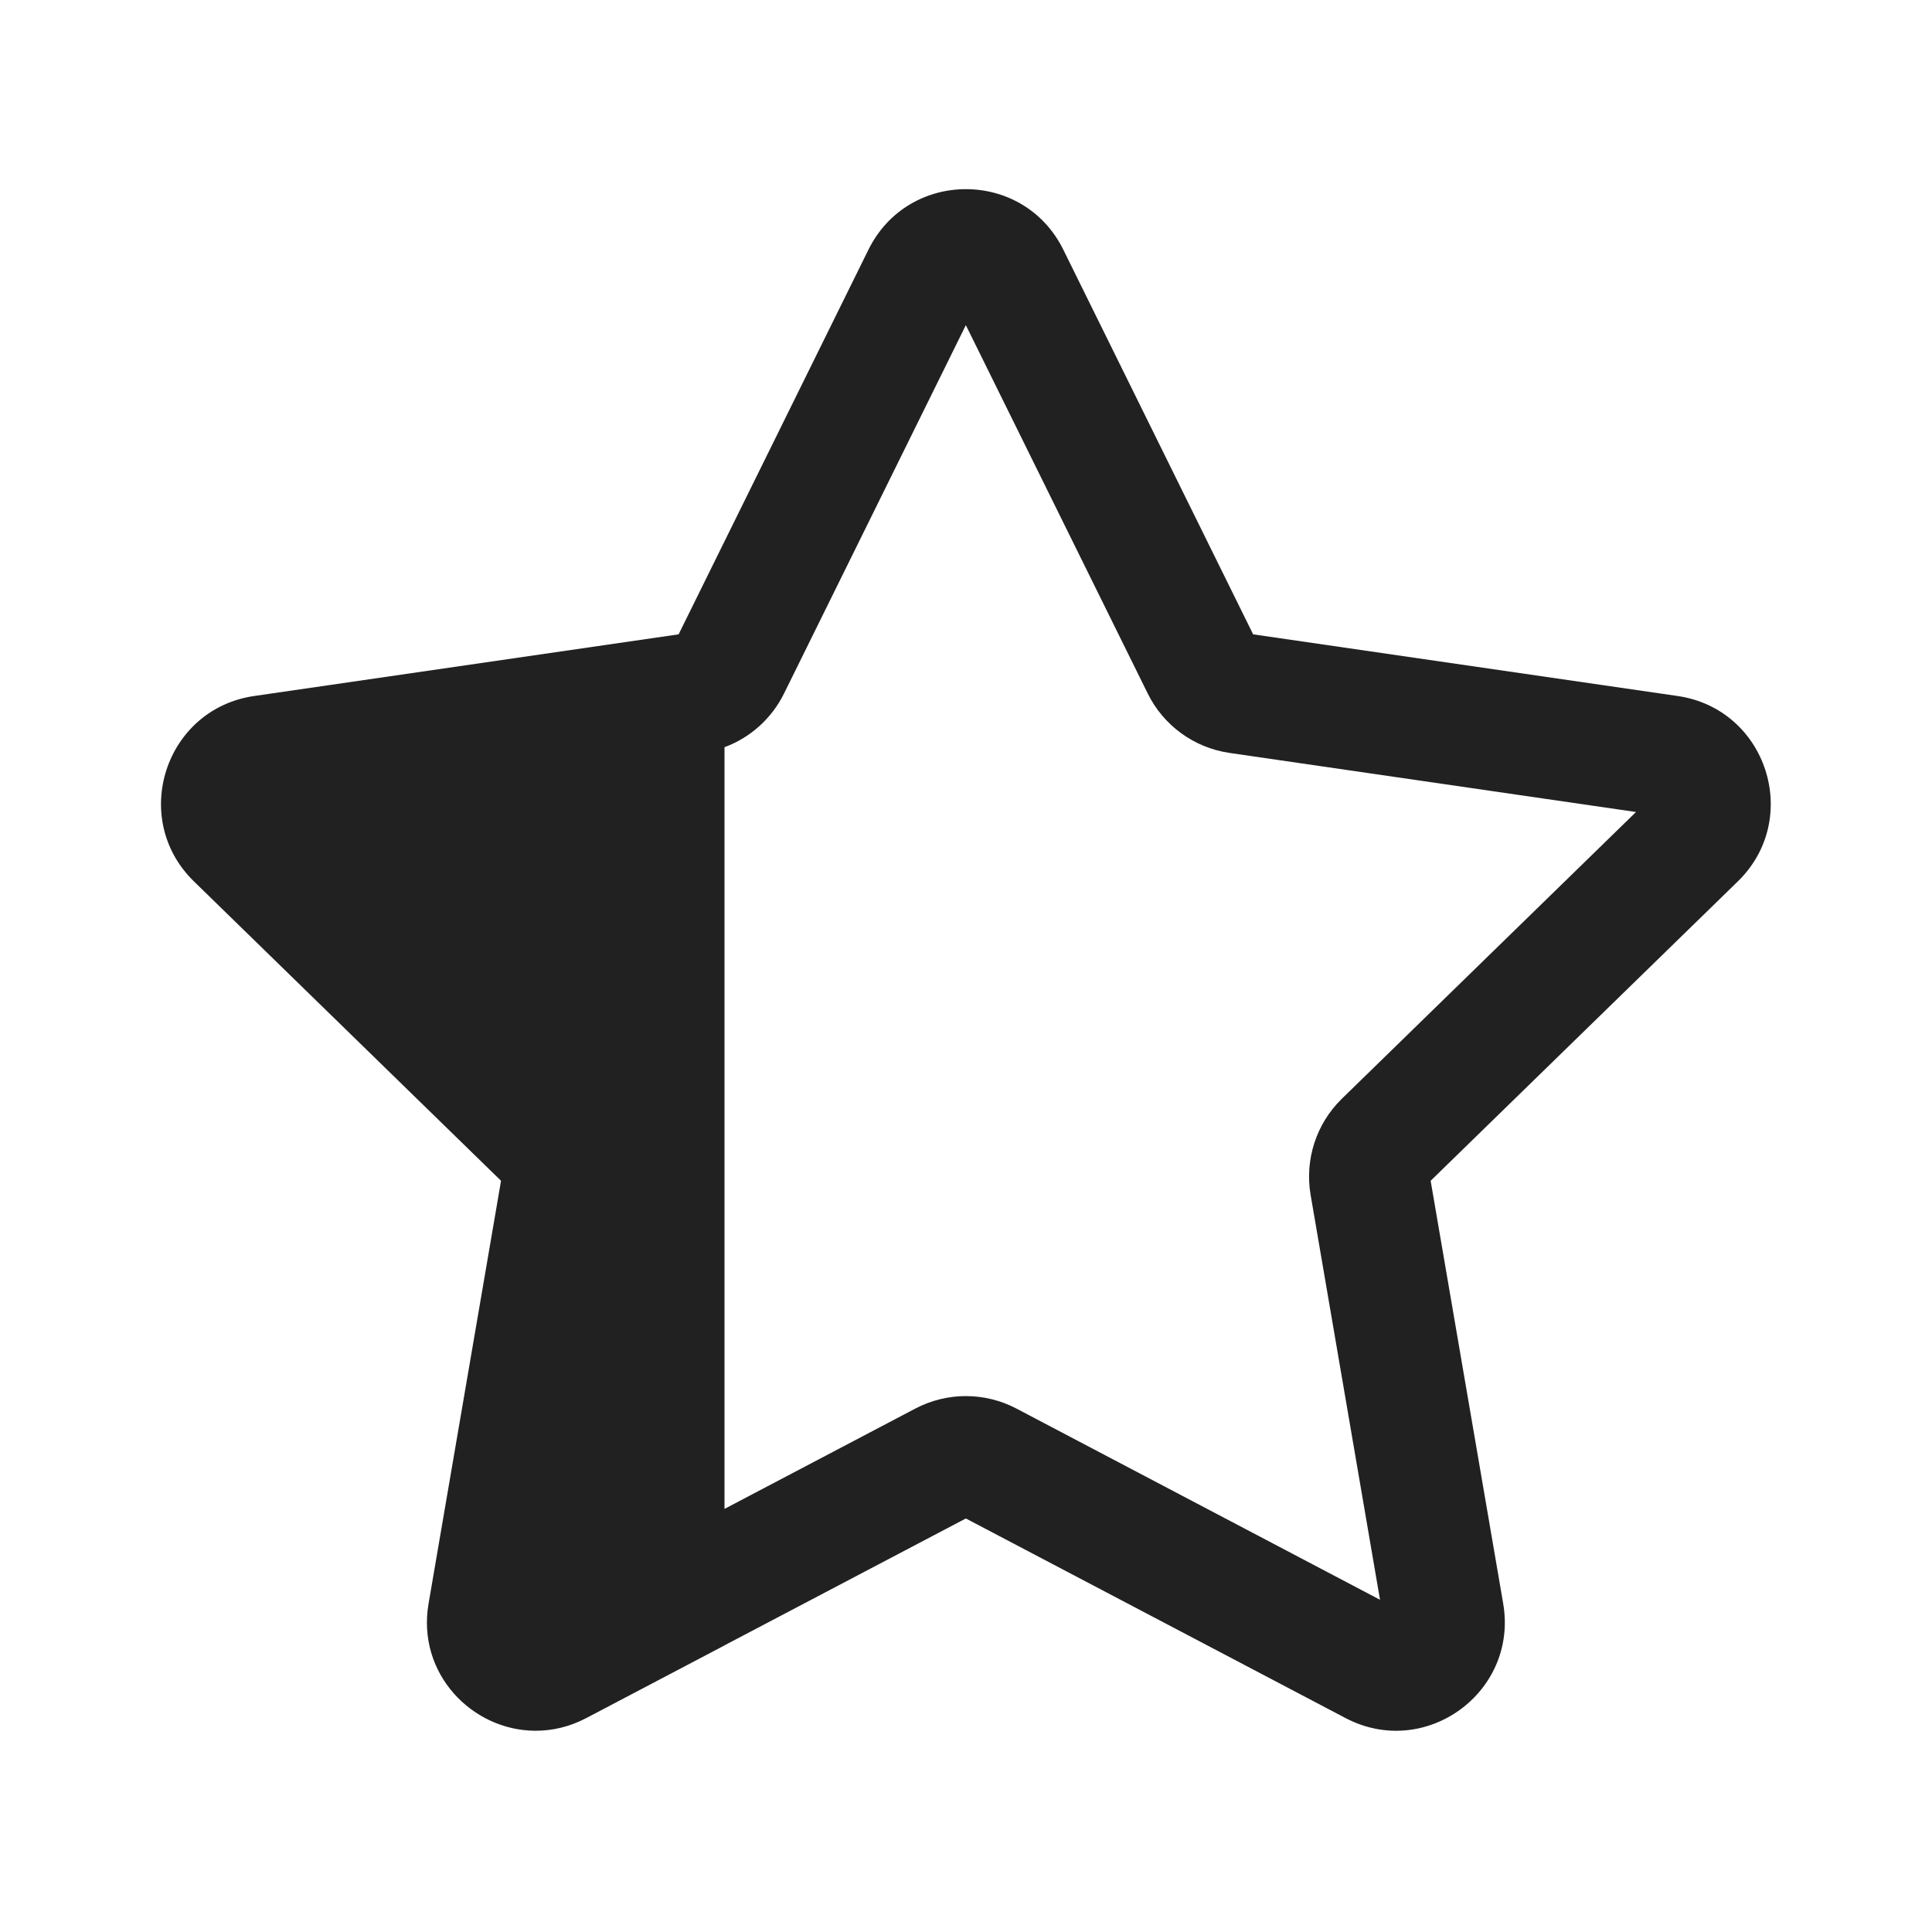
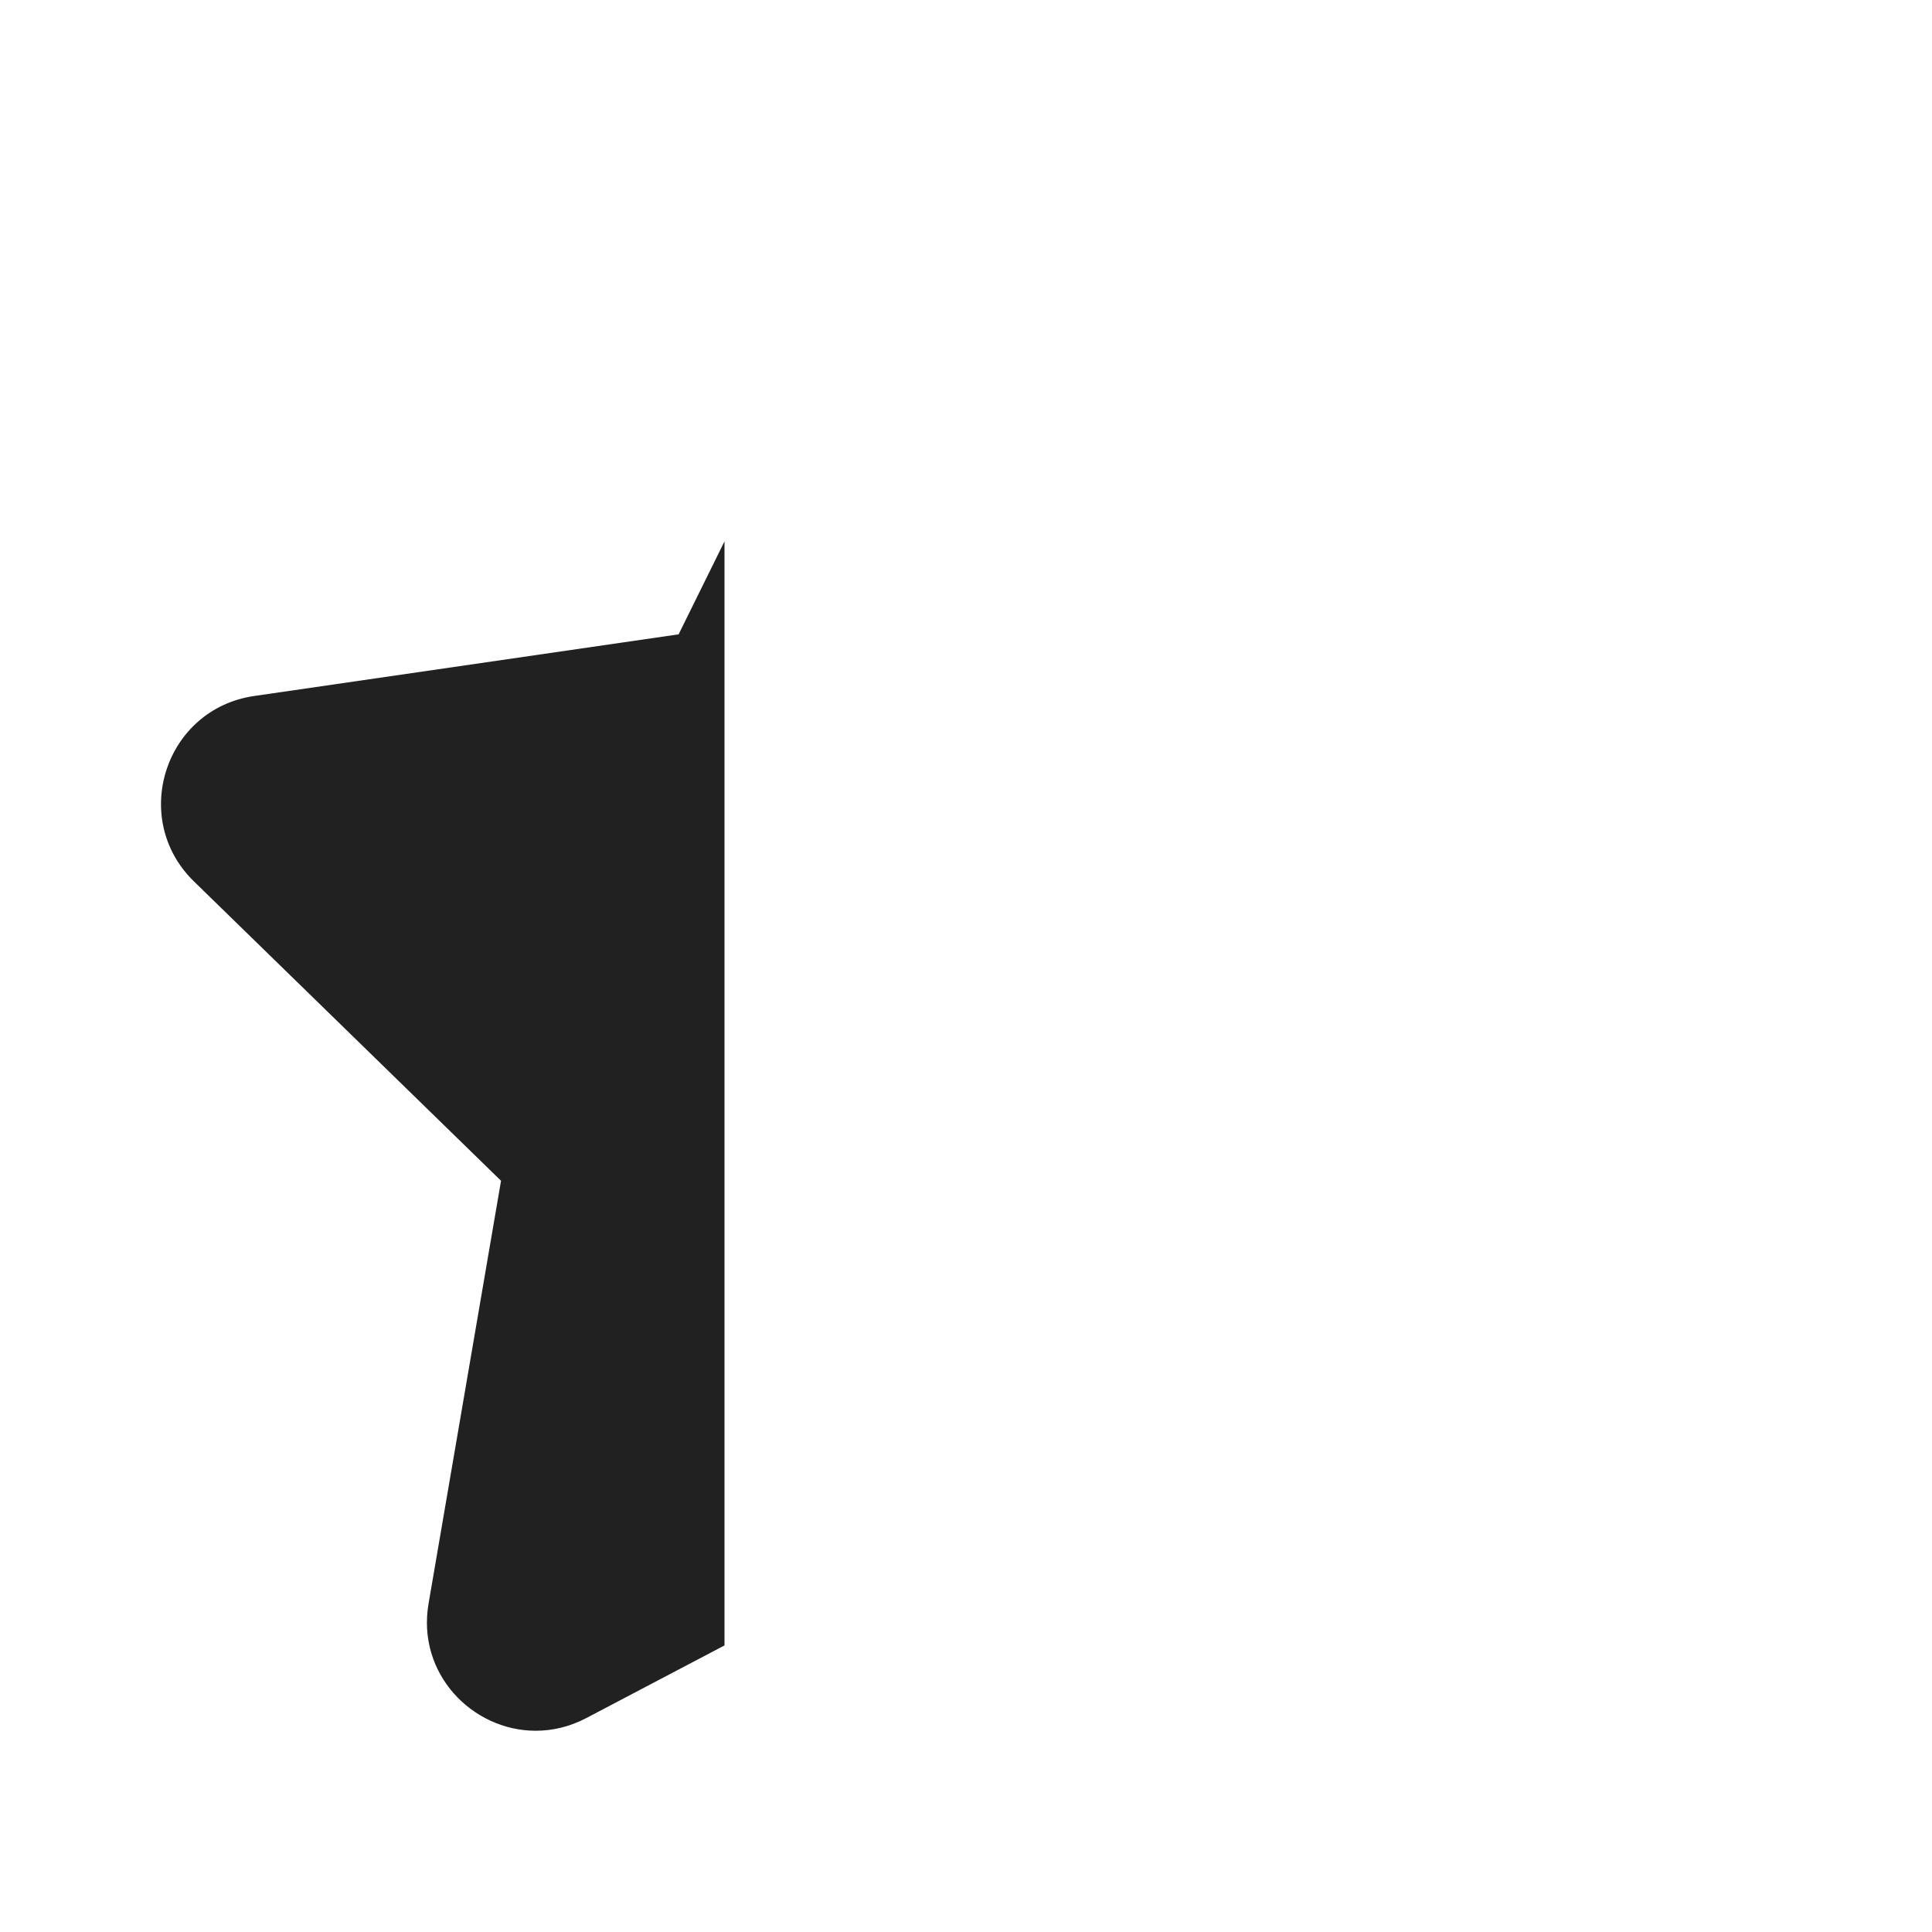
<svg xmlns="http://www.w3.org/2000/svg" width="24" height="24" viewBox="0 0 24 24" fill="none">
-   <path d="M13.209 3.102C12.714 2.099 11.283 2.099 10.788 3.102L8.43 7.88L3.157 8.646C2.05 8.807 1.608 10.168 2.409 10.949L6.224 14.668L5.324 19.919C5.174 20.789 5.864 21.497 6.649 21.5C6.859 21.501 7.075 21.452 7.284 21.342L9 20.44V20.439L11.998 18.863L16.714 21.342C17.705 21.863 18.862 21.022 18.673 19.919L17.772 14.668L21.588 10.949C22.389 10.168 21.947 8.807 20.84 8.646L15.567 7.88L13.209 3.102ZM9 18.744V9.282C9.32 9.164 9.586 8.926 9.74 8.614L11.998 4.039L14.257 8.614C14.453 9.013 14.834 9.289 15.273 9.353L20.323 10.087L16.669 13.649C16.351 13.959 16.206 14.405 16.281 14.844L17.143 19.873L12.627 17.498C12.233 17.291 11.764 17.291 11.37 17.498L9 18.744Z" fill="#212121" />
+   <path d="M9 6.725L8.43 7.88L3.157 8.646C2.05 8.807 1.608 10.168 2.409 10.949L6.224 14.668L5.324 19.919C5.174 20.789 5.864 21.497 6.649 21.5C6.859 21.501 7.075 21.452 7.284 21.342L9 20.44V6.725Z" fill="#212121" />
</svg>
